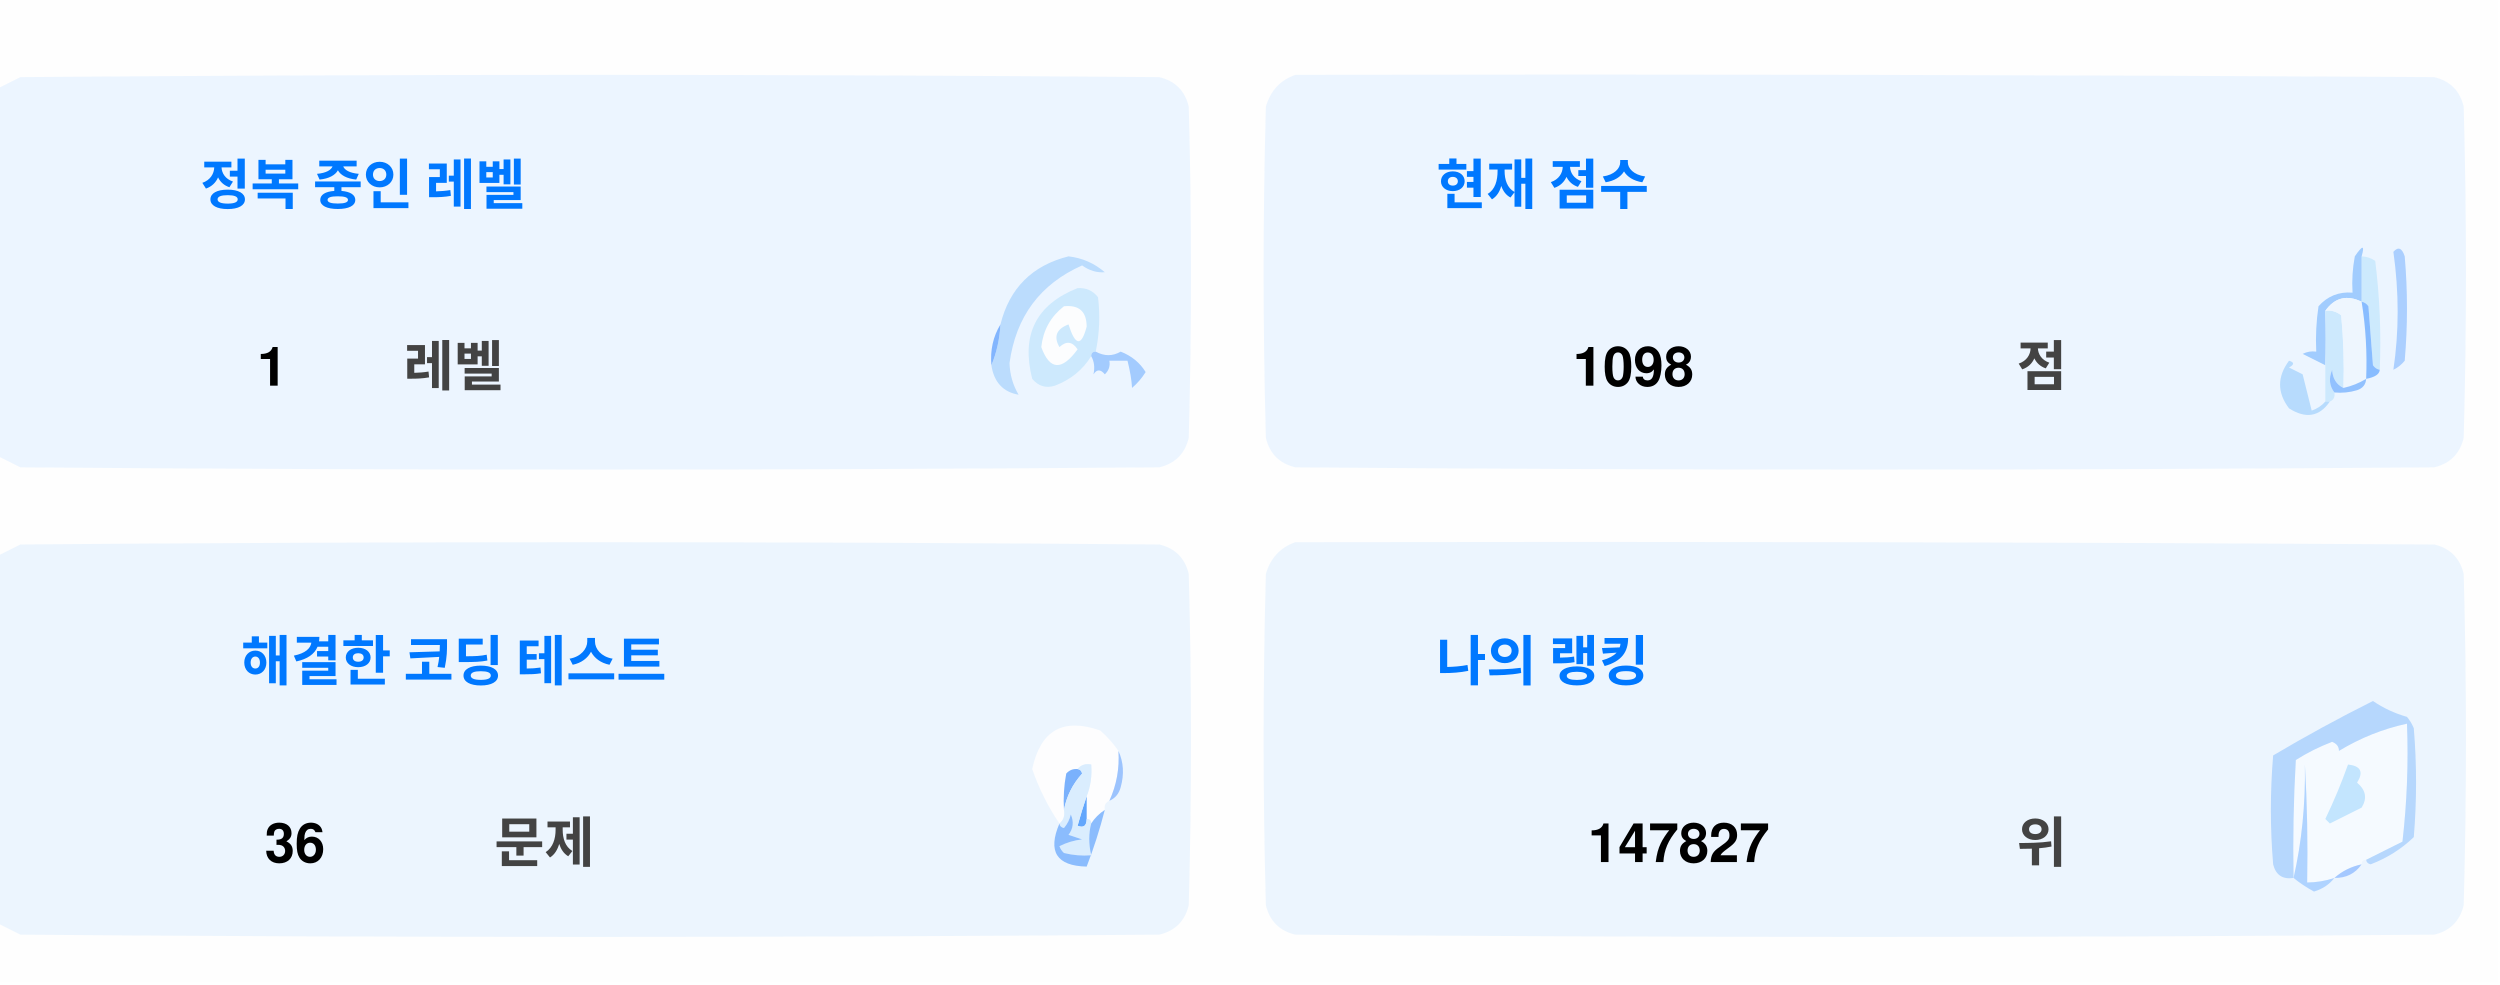
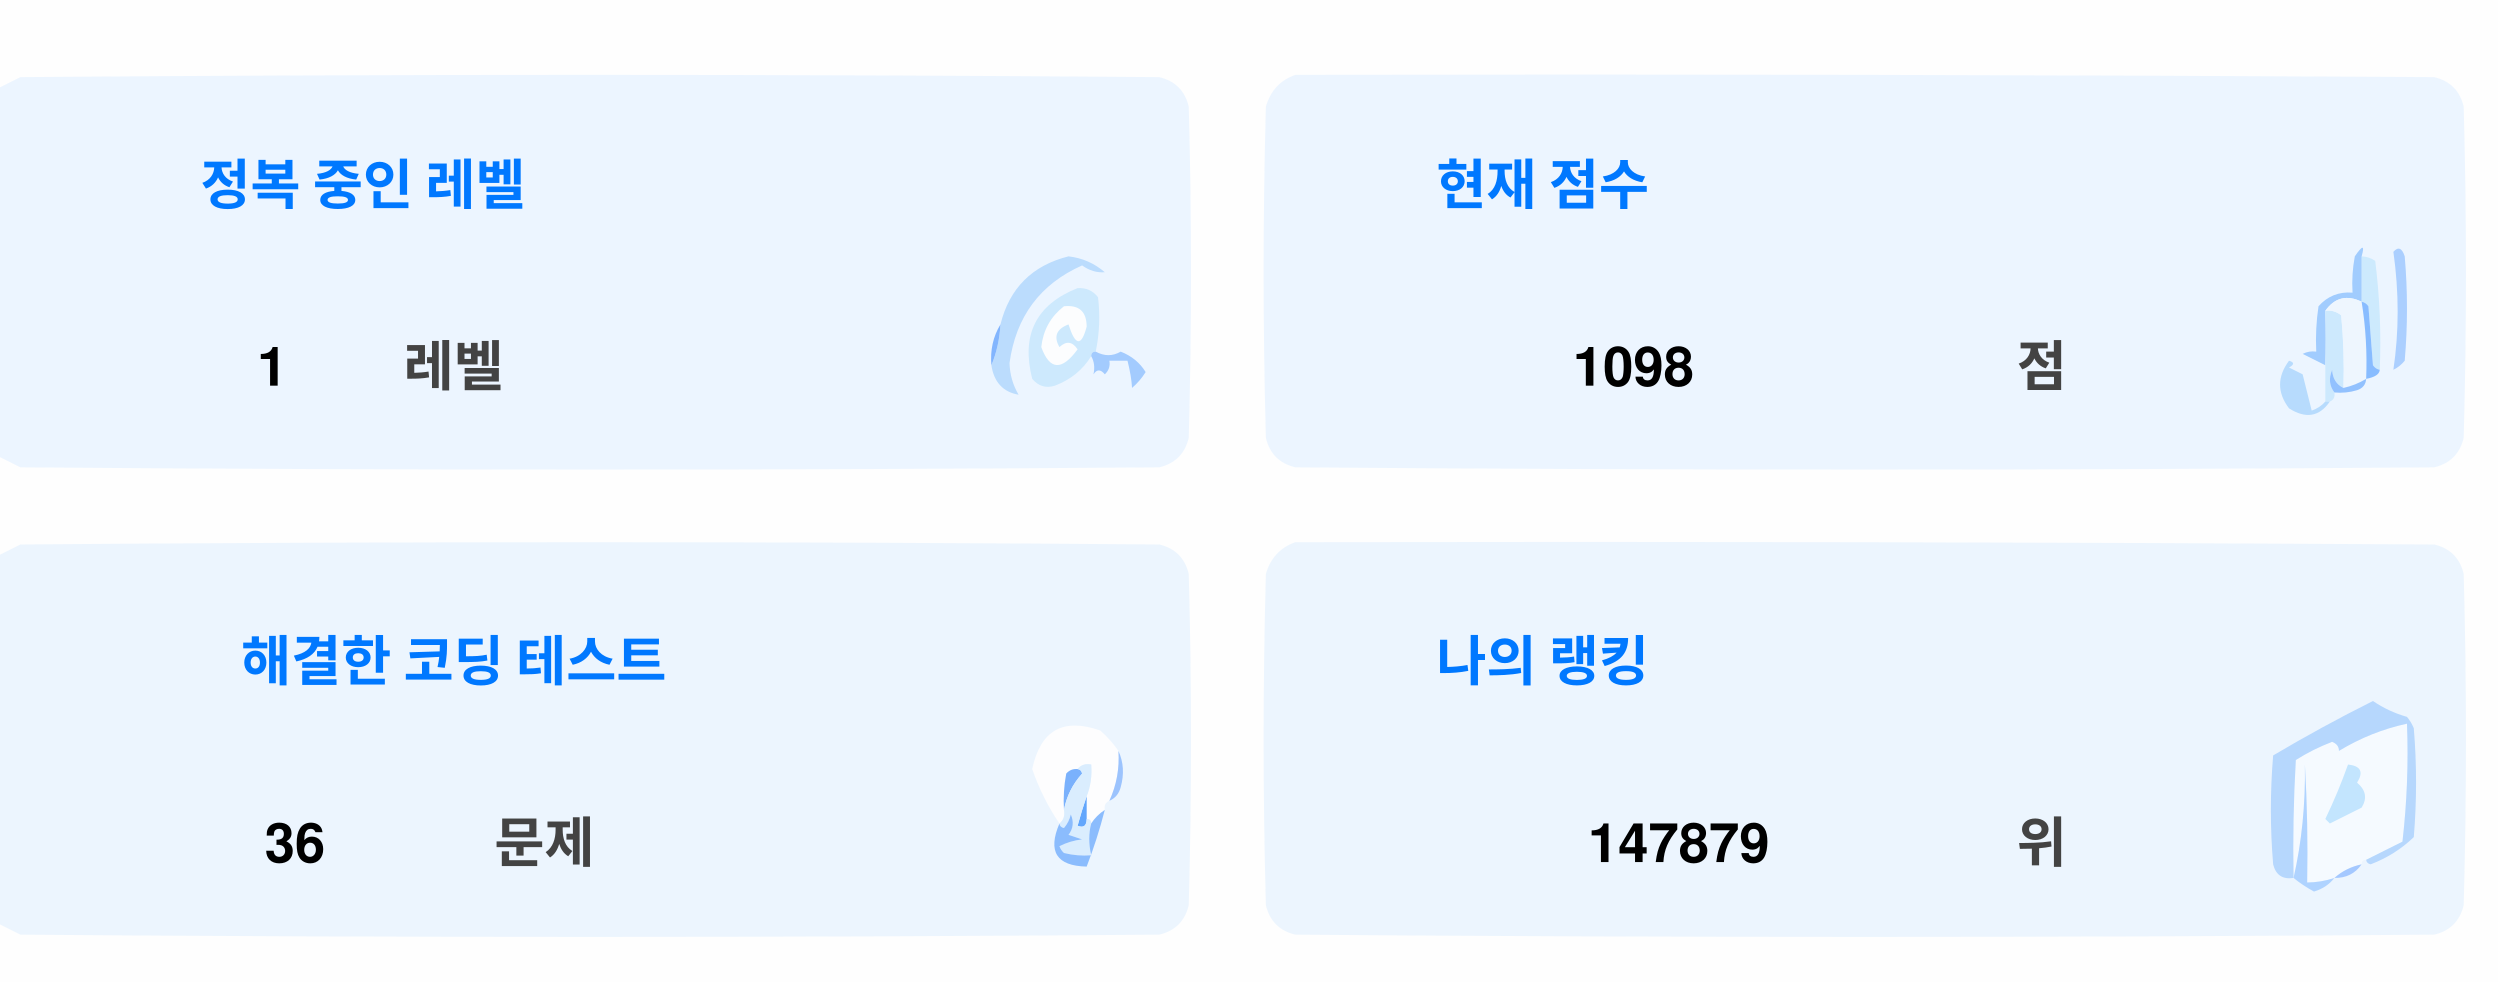
<svg xmlns="http://www.w3.org/2000/svg" version="1.1" width="551px" height="217px" style="shape-rendering:geometricPrecision; text-rendering:geometricPrecision; image-rendering:optimizeQuality; fill-rule:evenodd; clip-rule:evenodd">
  <style>.title {fill: #434343;font-size: 1rem;line-height: 1.5rem;font-weight: bold;font-family: -apple-system, BlinkMacSystemFont, Segoe UI, Helvetica, Arial, sans-serif, Apple Color Emoji, Segoe UI Emoji;}.desc {fill: #434343;font-size: 2.5rem;font-weight: bold;line-height: 1.5rem;font-family: -apple-system, BlinkMacSystemFont, Segoe UI, Helvetica, Arial, sans-serif, Apple Color Emoji, Segoe UI Emoji;}.desc-2 {fill: #434343;font-size: 1rem;font-weight: bold;line-height: 1.5rem;font-family: -apple-system, BlinkMacSystemFont, Segoe UI, Helvetica, Arial, sans-serif, Apple Color Emoji, Segoe UI Emoji;}.text, .desc {animation: twinkling 4s ease-in-out infinite;}@keyframes twinkling {40% { opacity: 1; }50% { opacity: 0.5; }60% { opacity: 1; }70% { opacity: 0.5; }80% { opacity: 1; }}</style>
  <g>
    <path style="opacity:1" fill="#fefefe" d="M -0.5,-0.5 C 183.167,-0.5 366.833,-0.5 550.5,-0.5C 550.5,71.833 550.5,144.167 550.5,216.5C 366.833,216.5 183.167,216.5 -0.5,216.5C -0.5,212.167 -0.5,207.833 -0.5,203.5C 1.14,204.32 2.807,205.153 4.5,206C 88.167,206.667 171.833,206.667 255.5,206C 259,205.167 261.167,203 262,199.5C 262.667,175.167 262.667,150.833 262,126.5C 261.167,123 259,120.833 255.5,120C 171.833,119.333 88.167,119.333 4.5,120C 2.807,120.847 1.14,121.68 -0.5,122.5C -0.5,115.167 -0.5,107.833 -0.5,100.5C 1.14,101.32 2.807,102.153 4.5,103C 88.167,103.667 171.833,103.667 255.5,103C 259,102.167 261.167,100 262,96.5C 262.667,72.167 262.667,47.833 262,23.5C 261.167,20 259,17.833 255.5,17C 171.833,16.333 88.167,16.333 4.5,17C 2.807,17.847 1.14,18.68 -0.5,19.5C -0.5,12.833 -0.5,6.167 -0.5,-0.5 Z" />
  </g>
  <g>
    <path style="opacity:1" fill="#ecf5ff" d="M -0.5,100.5 C -0.5,73.5 -0.5,46.5 -0.5,19.5C 1.14,18.68 2.807,17.847 4.5,17C 88.167,16.333 171.833,16.333 255.5,17C 259,17.833 261.167,20 262,23.5C 262.667,47.833 262.667,72.167 262,96.5C 261.167,100 259,102.167 255.5,103C 171.833,103.667 88.167,103.667 4.5,103C 2.807,102.153 1.14,101.32 -0.5,100.5 Z" />
  </g>
  <g>
    <path style="opacity:1" fill="#ecf5ff" d="M 285.5,16.5 C 369.167,16.333 452.834,16.5 536.5,17C 540,17.833 542.167,20 543,23.5C 543.667,47.833 543.667,72.167 543,96.5C 542.167,100 540,102.167 536.5,103C 452.833,103.667 369.167,103.667 285.5,103C 282,102.167 279.833,100 279,96.5C 278.333,72.167 278.333,47.833 279,23.5C 280.018,19.985 282.185,17.652 285.5,16.5 Z" />
  </g>
  <g>
    <path style="opacity:1" fill="#cdeafd" d="M 520.5,56.5 C 521.583,56.539 522.583,56.873 523.5,57.5C 524.498,65.472 524.831,73.472 524.5,81.5C 523.883,81.389 523.383,81.056 523,80.5C 522.667,76.167 522.333,71.833 522,67.5C 521.617,66.944 521.117,66.611 520.5,66.5C 520.5,63.167 520.5,59.833 520.5,56.5 Z" />
  </g>
  <g>
    <path style="opacity:1" fill="#abcfff" d="M 527.5,55.5 C 528.566,54.308 529.399,54.641 530,56.5C 530.667,64.167 530.667,71.833 530,79.5C 529.311,80.357 528.478,81.023 527.5,81.5C 528.758,73.08 528.758,64.414 527.5,55.5 Z" />
  </g>
  <g>
    <path style="opacity:1" fill="#bbdcfd" d="M 218.5,80.5 C 219.657,77.727 220.324,74.727 220.5,71.5C 222.49,63.51 227.49,58.51 235.5,56.5C 238.528,56.847 241.194,58.014 243.5,60C 241.744,60.141 240.078,59.641 238.5,58.5C 229.247,62.607 223.914,69.773 222.5,80C 222.565,82.526 223.232,84.859 224.5,87C 221.07,86.397 219.07,84.231 218.5,80.5 Z" />
  </g>
  <g>
    <path style="opacity:1" fill="#cde9fd" d="M 241.5,77.5 C 240.833,77.5 240.5,77.833 240.5,78.5C 238.628,81.529 235.961,83.695 232.5,85C 230.536,85.624 228.869,85.124 227.5,83.5C 225.021,73.791 228.354,67.124 237.5,63.5C 239.374,63.39 240.874,64.056 242,65.5C 242.497,69.524 242.331,73.524 241.5,77.5 Z" />
  </g>
  <g>
    <path style="opacity:1" fill="#fcfdfe" d="M 234.5,67.5 C 237.826,67.162 239.493,68.662 239.5,72C 238.334,76.434 237,76.267 235.5,71.5C 232.832,72.515 232.166,74.182 233.5,76.5C 235.017,75.089 236.351,75.256 237.5,77C 234.006,81.771 231.34,81.605 229.5,76.5C 229.904,72.771 231.571,69.771 234.5,67.5 Z" />
  </g>
  <g>
    <path style="opacity:1" fill="#a1ccfe" d="M 520.5,56.5 C 520.5,59.833 520.5,63.167 520.5,66.5C 517.238,64.922 514.572,65.589 512.5,68.5C 512.617,72.81 512.617,76.81 512.5,80.5C 510.86,79.68 509.193,78.847 507.5,78C 508.448,77.517 509.448,77.35 510.5,77.5C 510.335,74.15 510.502,70.817 511,67.5C 512.995,65.253 515.495,64.253 518.5,64.5C 518.336,61.813 518.503,59.146 519,56.5C 520.731,53.969 521.231,53.969 520.5,56.5 Z" />
  </g>
  <g>
    <path style="opacity:1" fill="#cde9fd" d="M 512.5,68.5 C 513.822,68.33 514.989,68.663 516,69.5C 516.499,74.823 516.666,80.156 516.5,85.5C 514.955,84.77 514.122,83.437 514,81.5C 513.22,83.387 513.387,85.054 514.5,86.5C 514.672,87.492 514.338,88.158 513.5,88.5C 513.167,88.5 512.833,88.5 512.5,88.5C 512.5,85.833 512.5,83.167 512.5,80.5C 512.617,76.81 512.617,72.81 512.5,68.5 Z" />
  </g>
  <g>
    <path style="opacity:1" fill="#eef6fe" d="M 520.5,66.5 C 521.407,72.106 521.74,77.773 521.5,83.5C 519.95,84.441 518.284,85.108 516.5,85.5C 516.666,80.156 516.499,74.823 516,69.5C 514.989,68.663 513.822,68.33 512.5,68.5C 514.572,65.589 517.238,64.922 520.5,66.5 Z" />
  </g>
  <g>
    <path style="opacity:1" fill="#88bcff" d="M 520.5,66.5 C 521.117,66.611 521.617,66.944 522,67.5C 522.333,71.833 522.667,76.167 523,80.5C 523.383,81.056 523.883,81.389 524.5,81.5C 524.445,82.469 523.445,83.136 521.5,83.5C 521.74,77.773 521.407,72.106 520.5,66.5 Z" />
  </g>
  <g>
    <path style="opacity:1" fill="#82b5fe" d="M 220.5,71.5 C 220.324,74.727 219.657,77.727 218.5,80.5C 218.215,77.171 218.882,74.171 220.5,71.5 Z" />
  </g>
  <g>
    <path style="opacity:1" fill="#a3cbfe" d="M 240.5,78.5 C 240.5,77.833 240.833,77.5 241.5,77.5C 243.391,78.536 245.224,78.536 247,77.5C 249.391,78.429 251.225,79.929 252.5,82C 251.681,83.319 250.681,84.486 249.5,85.5C 249.409,83.777 249.075,81.777 248.5,79.5C 247.167,79.5 245.833,79.5 244.5,79.5C 244.719,80.675 244.386,81.675 243.5,82.5C 242.575,81.359 241.741,81.359 241,82.5C 241.331,80.981 241.164,79.648 240.5,78.5 Z" />
  </g>
  <g>
    <path style="opacity:1" fill="#b7dbfd" d="M 512.5,88.5 C 512.833,88.5 513.167,88.5 513.5,88.5C 511.199,91.857 508.199,92.357 504.5,90C 501.872,86.535 501.872,83.035 504.5,79.5C 505.696,79.846 505.696,80.346 504.5,81C 505.5,81.5 506.5,82 507.5,82.5C 508.167,85.167 508.833,87.833 509.5,90.5C 510.739,90.058 511.739,89.391 512.5,88.5 Z" />
  </g>
  <g>
    <path style="opacity:1" fill="#92c1fe" d="M 516.5,85.5 C 518.284,85.108 519.95,84.441 521.5,83.5C 521.423,84.75 520.756,85.583 519.5,86C 517.866,86.493 516.199,86.66 514.5,86.5C 513.387,85.054 513.22,83.387 514,81.5C 514.122,83.437 514.955,84.77 516.5,85.5 Z" />
  </g>
  <g>
    <path style="opacity:1" fill="#ecf5fe" d="M -0.5,203.5 C -0.5,176.5 -0.5,149.5 -0.5,122.5C 1.14,121.68 2.807,120.847 4.5,120C 88.167,119.333 171.833,119.333 255.5,120C 259,120.833 261.167,123 262,126.5C 262.667,150.833 262.667,175.167 262,199.5C 261.167,203 259,205.167 255.5,206C 171.833,206.667 88.167,206.667 4.5,206C 2.807,205.153 1.14,204.32 -0.5,203.5 Z" />
  </g>
  <g>
    <path style="opacity:1" fill="#ecf5fe" d="M 285.5,119.5 C 369.167,119.333 452.834,119.5 536.5,120C 540,120.833 542.167,123 543,126.5C 543.667,150.833 543.667,175.167 543,199.5C 542.167,203 540,205.167 536.5,206C 452.833,206.667 369.167,206.667 285.5,206C 282,205.167 279.833,203 279,199.5C 278.333,175.167 278.333,150.833 279,126.5C 280.018,122.985 282.185,120.652 285.5,119.5 Z" />
  </g>
  <g>
    <path style="opacity:1" fill="#fdfdfe" d="M 246.5,165.5 C 246.758,169.367 246.092,173.034 244.5,176.5C 243.662,176.842 243.328,177.508 243.5,178.5C 242.272,179.306 241.272,180.306 240.5,181.5C 240.5,180.833 240.167,180.5 239.5,180.5C 239.5,178.833 239.5,177.167 239.5,175.5C 240.369,173.283 240.702,170.95 240.5,168.5C 239.209,168.263 238.209,168.596 237.5,169.5C 236.504,169.414 235.671,169.748 235,170.5C 234.503,173.146 234.336,175.813 234.5,178.5C 234.737,179.791 234.404,180.791 233.5,181.5C 230.986,177.806 228.986,173.806 227.5,169.5C 229.309,160.957 234.309,158.124 242.5,161C 244.07,162.397 245.404,163.897 246.5,165.5 Z" />
  </g>
  <g>
    <path style="opacity:1" fill="#f5faff" d="M 521.5,189.5 C 520.833,189.5 520.5,189.833 520.5,190.5C 518.181,190.992 516.181,191.992 514.5,193.5C 512.565,194.15 510.565,194.483 508.5,194.5C 508.666,185.827 508.5,177.16 508,168.5C 508.141,177.227 507.308,185.56 505.5,193.5C 505.334,184.827 505.5,176.16 506,167.5C 508.527,165.903 511.194,164.57 514,163.5C 515.011,163.892 515.511,164.559 515.5,165.5C 520.21,162.641 525.21,160.641 530.5,159.5C 530.831,168.192 530.498,176.859 529.5,185.5C 526.807,186.847 524.14,188.18 521.5,189.5 Z" />
  </g>
  <g>
    <path style="opacity:1" fill="#b6d7fd" d="M 521.5,189.5 C 524.14,188.18 526.807,186.847 529.5,185.5C 530.498,176.859 530.831,168.192 530.5,159.5C 525.21,160.641 520.21,162.641 515.5,165.5C 515.511,164.559 515.011,163.892 514,163.5C 511.194,164.57 508.527,165.903 506,167.5C 505.5,176.16 505.334,184.827 505.5,193.5C 503.089,193.863 501.589,192.863 501,190.5C 500.333,182.5 500.333,174.5 501,166.5C 508.173,162.246 515.507,158.246 523,154.5C 525.304,156.068 527.804,157.235 530.5,158C 531.126,158.75 531.626,159.584 532,160.5C 532.667,168.5 532.667,176.5 532,184.5C 529.292,187.111 526.125,189.111 522.5,190.5C 521.893,190.376 521.56,190.043 521.5,189.5 Z" />
  </g>
  <g>
    <path style="opacity:1" fill="#c3e5fe" d="M 517.5,168.5 C 520.317,168.801 520.984,170.134 519.5,172.5C 521.439,174.122 521.772,175.956 520.5,178C 518.167,179.167 515.833,180.333 513.5,181.5C 513.167,181.167 512.833,180.833 512.5,180.5C 514.414,176.515 516.081,172.515 517.5,168.5 Z" />
  </g>
  <g>
    <path style="opacity:1" fill="#7ab1fc" d="M 237.5,169.5 C 238.043,169.56 238.376,169.893 238.5,170.5C 236.395,172.836 235.062,175.503 234.5,178.5C 234.336,175.813 234.503,173.146 235,170.5C 235.671,169.748 236.504,169.414 237.5,169.5 Z" />
  </g>
  <g>
    <path style="opacity:1" fill="#afd3ff" d="M 514.5,193.5 C 513.378,194.947 511.878,195.947 510,196.5C 508.348,195.601 506.848,194.601 505.5,193.5C 507.308,185.56 508.141,177.227 508,168.5C 508.5,177.16 508.666,185.827 508.5,194.5C 510.565,194.483 512.565,194.15 514.5,193.5 Z" />
  </g>
  <g>
    <path style="opacity:1" fill="#9cc3fd" d="M 246.5,165.5 C 247.634,167.966 247.801,170.633 247,173.5C 246.623,174.942 245.79,175.942 244.5,176.5C 246.092,173.034 246.758,169.367 246.5,165.5 Z" />
  </g>
  <g>
    <path style="opacity:1" fill="#62a6fc" d="M 239.5,175.5 C 239.5,177.167 239.5,178.833 239.5,180.5C 239.483,182.028 238.816,182.528 237.5,182C 238.117,179.723 238.784,177.556 239.5,175.5 Z" />
  </g>
  <g>
    <path style="opacity:1" fill="#daedfe" d="M 237.5,169.5 C 238.209,168.596 239.209,168.263 240.5,168.5C 240.702,170.95 240.369,173.283 239.5,175.5C 238.784,177.556 238.117,179.723 237.5,182C 238.816,182.528 239.483,182.028 239.5,180.5C 240.167,180.5 240.5,180.833 240.5,181.5C 239.918,183.669 239.918,186.002 240.5,188.5C 238.473,188.662 236.473,188.495 234.5,188C 234.043,187.586 233.709,187.086 233.5,186.5C 235.078,185.702 236.744,185.202 238.5,185C 237.5,184.667 236.5,184.333 235.5,184C 236.554,182.612 236.72,181.112 236,179.5C 235.751,180.624 235.251,181.624 234.5,182.5C 233.893,182.376 233.56,182.043 233.5,181.5C 234.404,180.791 234.737,179.791 234.5,178.5C 235.062,175.503 236.395,172.836 238.5,170.5C 238.376,169.893 238.043,169.56 237.5,169.5 Z" />
  </g>
  <g>
    <path style="opacity:1" fill="#8bbcfd" d="M 243.5,178.5 C 242.395,182.803 241.062,186.969 239.5,191C 232.857,190.847 230.857,187.68 233.5,181.5C 233.56,182.043 233.893,182.376 234.5,182.5C 235.251,181.624 235.751,180.624 236,179.5C 236.72,181.112 236.554,182.612 235.5,184C 236.5,184.333 237.5,184.667 238.5,185C 236.744,185.202 235.078,185.702 233.5,186.5C 233.709,187.086 234.043,187.586 234.5,188C 236.473,188.495 238.473,188.662 240.5,188.5C 239.918,186.002 239.918,183.669 240.5,181.5C 241.272,180.306 242.272,179.306 243.5,178.5 Z" />
  </g>
  <g>
    <path style="opacity:1" fill="#a4c8ff" d="M 520.5,190.5 C 519.089,192.539 517.089,193.539 514.5,193.5C 516.181,191.992 518.181,190.992 520.5,190.5 Z" />
  </g>
  <text text-anchor="middle" x="80" y="45" class="title" style="fill:#0078ff;" stroke="#none" stroke-width="1">정복 중인 레벨</text>
  <text text-anchor="middle" x="60" y="85" class="desc" style="fill:#000000;" stroke="#none" stroke-width="1">1</text>
  <text text-anchor="middle" x="100" y="85" class="desc-2" style="fill:#434343;" stroke="#none" stroke-width="1">레벨</text>
  <text text-anchor="middle" x="340" y="45" class="title" style="fill:#0078ff;" stroke="#none" stroke-width="1">현재 점수</text>
  <text text-anchor="middle" x="360" y="85" class="desc" style="fill:#000000;" stroke="#none" stroke-width="1">1098</text>
  <text text-anchor="middle" x="450" y="85" class="desc-2" style="fill:#434343;" stroke="#none" stroke-width="1">점</text>
  <text text-anchor="middle" x="100" y="150" class="title" style="fill:#0078ff;" stroke="#none" stroke-width="1">해결한 코딩 테스트</text>
  <text text-anchor="middle" x="65" y="190" class="desc" style="fill:#000000;" stroke="#none" stroke-width="1">36</text>
  <text text-anchor="middle" x="120" y="190" class="desc-2" style="fill:#434343;" stroke="#none" stroke-width="1">문제</text>
  <text text-anchor="middle" x="340" y="150" class="title" style="fill:#0078ff;" stroke="#none" stroke-width="1">나의 랭킹</text>
-   <text text-anchor="middle" x="370" y="190" class="desc" style="fill:#000000;" stroke="#none" stroke-width="1">147827</text>
+   <text text-anchor="middle" x="370" y="190" class="desc" style="fill:#000000;" stroke="#none" stroke-width="1">147879</text>
  <text text-anchor="middle" x="450" y="190" class="desc-2" style="fill:#434343;" stroke="#none" stroke-width="1">위</text>
</svg>
